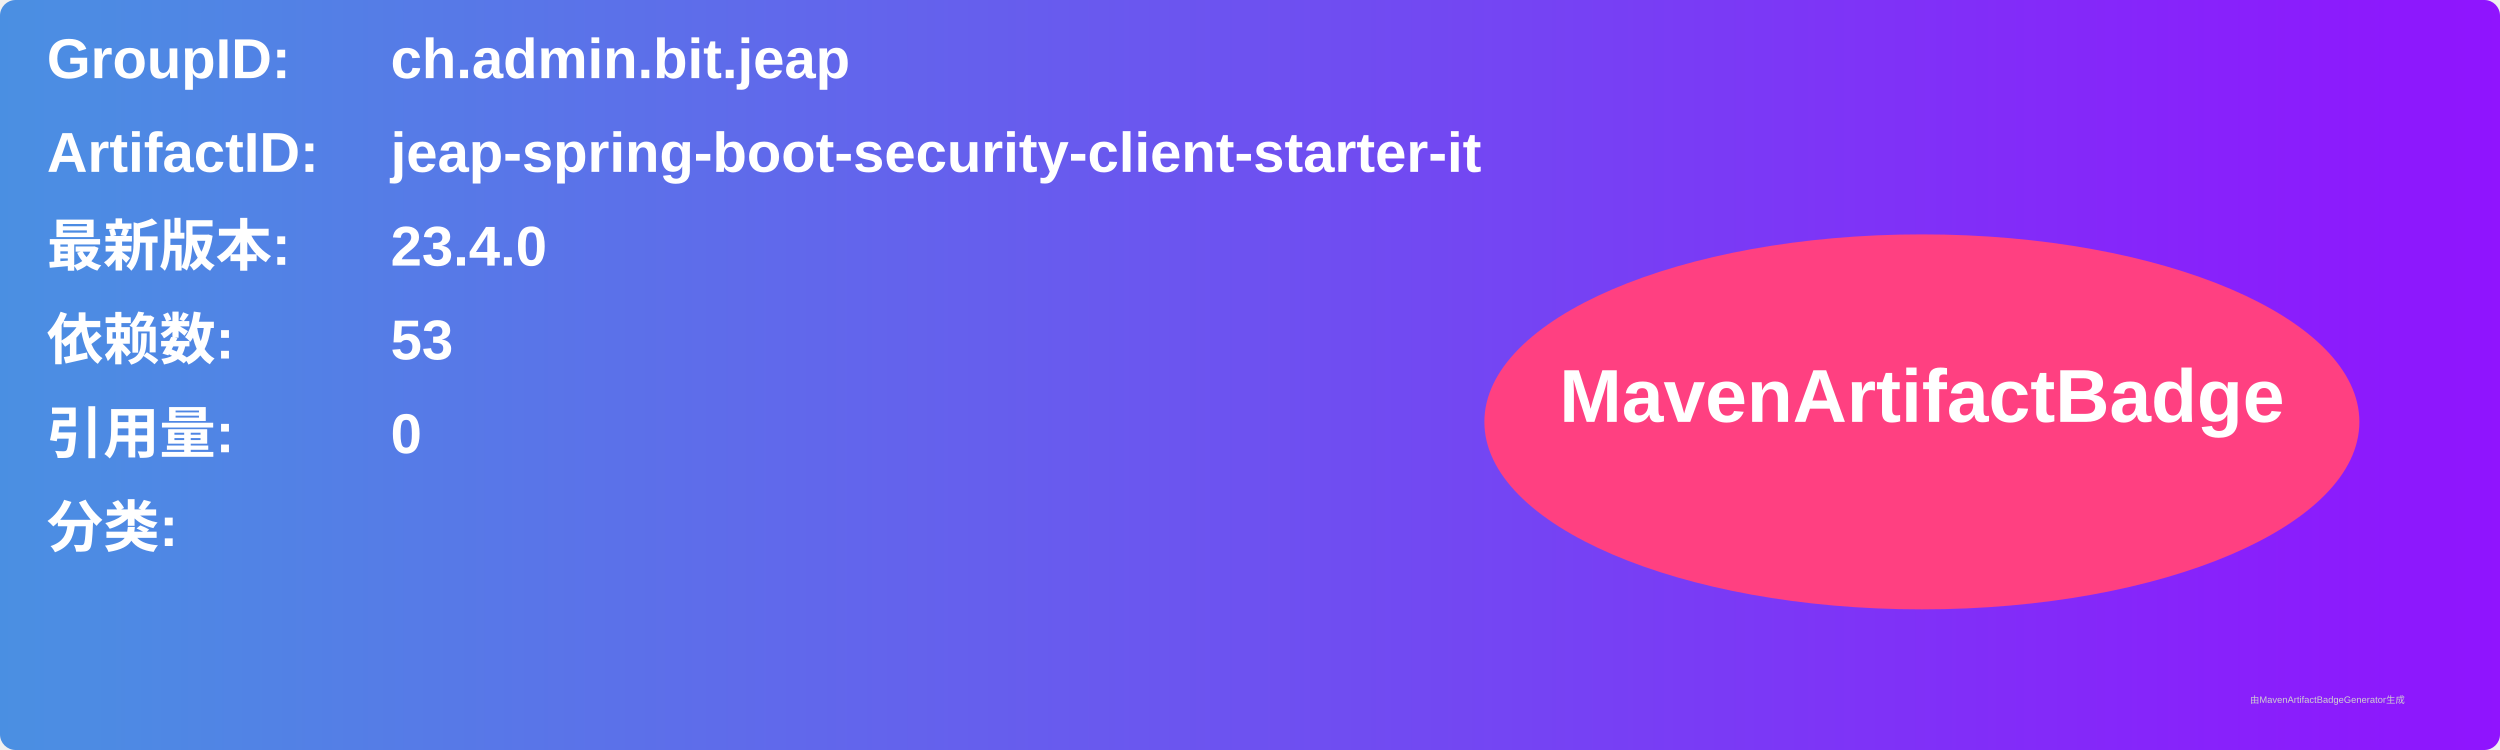
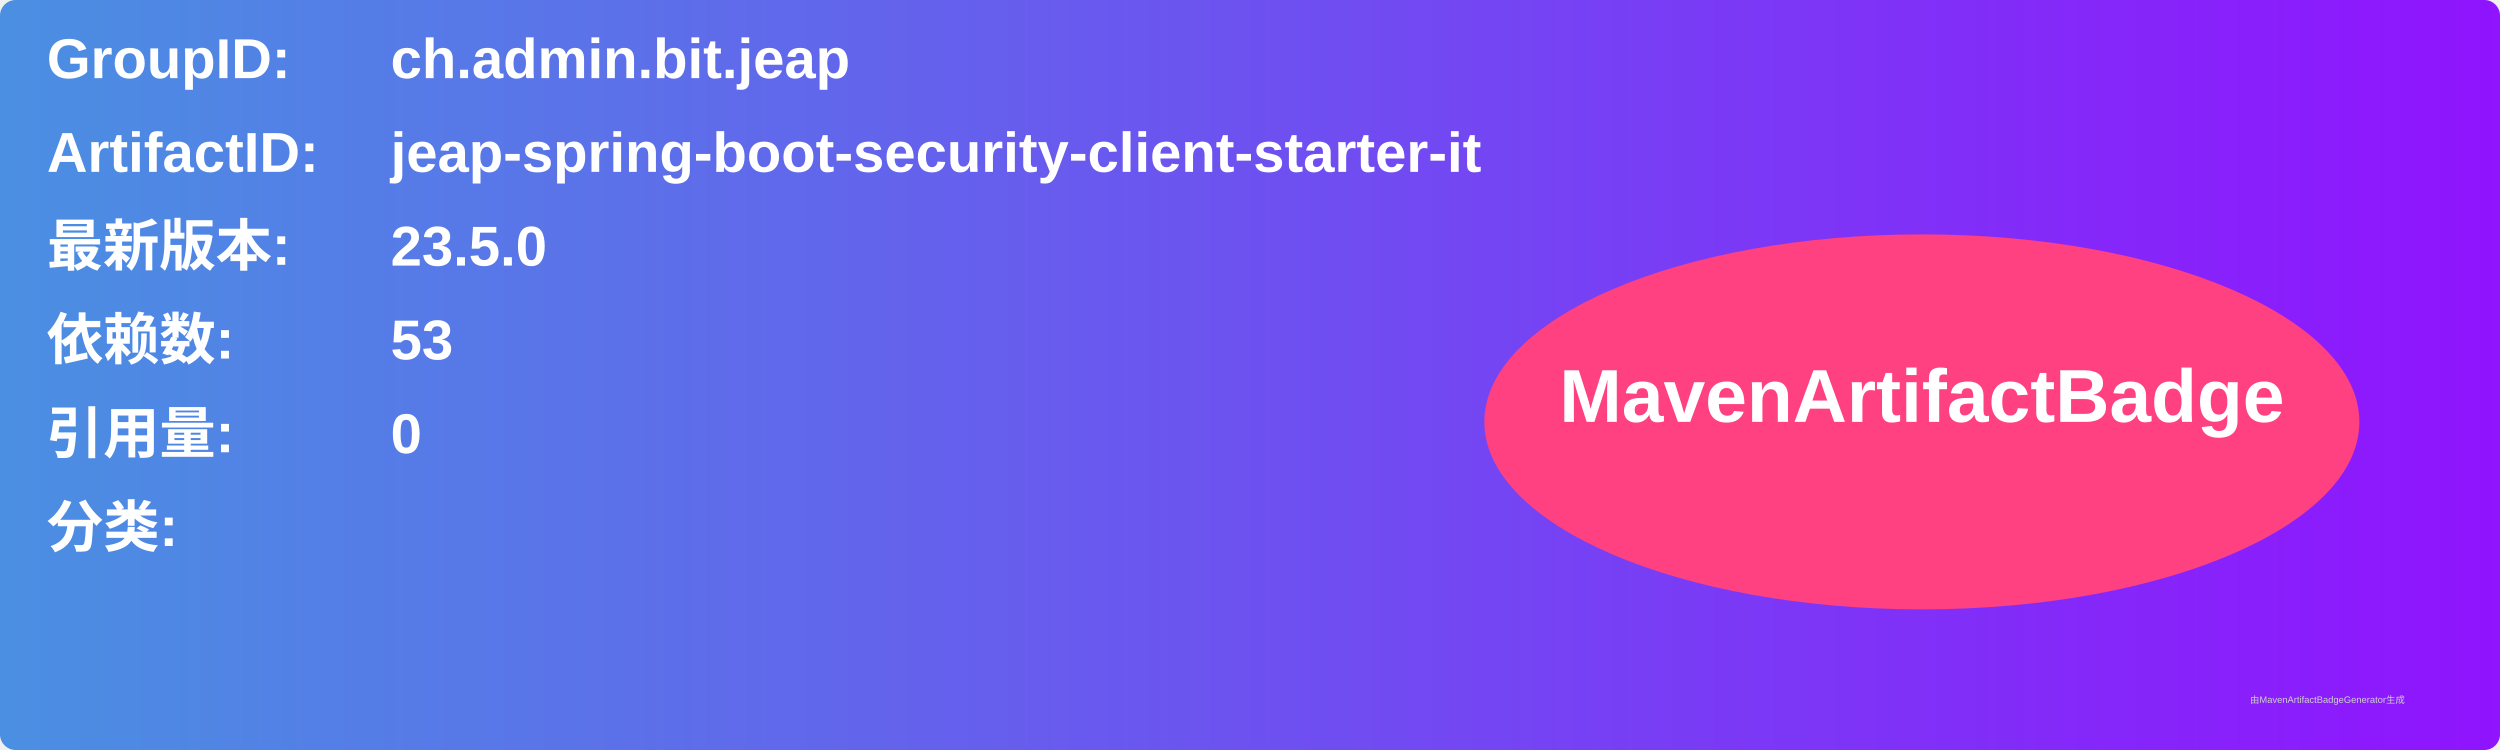
<svg xmlns="http://www.w3.org/2000/svg" width="800" height="240" viewBox="0 0 800 240">
  <linearGradient id="grad" x1="0%" y1="0%" x2="100%" y2="0%">
    <stop offset="0%" stop-color="#4a90e2" />
    <stop offset="100%" stop-color="#9013fe" />
  </linearGradient>
  <rect width="100%" height="100%" rx="5" ry="5" fill="url(#grad)" />
  <g transform="translate(15, 15)">
    <text x="0" y="10" font-family="Arial" font-size="18" fill="white" font-weight="bold" width="260">GroupID:</text>
    <text x="110" y="10" font-family="Arial" font-size="18" fill="white" font-weight="bold" width="460">ch.admin.bit.jeap</text>
    <text x="0" y="40" font-family="Arial" font-size="18" fill="white" font-weight="bold" width="260">ArtifactID:</text>
    <text x="110" y="40" font-family="Arial" font-size="18" fill="white" font-weight="bold" width="460">jeap-spring-boot-security-client-starter-it</text>
    <text x="0" y="70" font-family="Arial" font-size="18" fill="white" font-weight="bold">最新版本:</text>
    <text x="110" y="70" font-family="Arial" font-size="18" fill="white" font-weight="bold">
-       <tspan font-weight="bold">23.4.0</tspan>
+       <tspan font-weight="bold">23.5.0</tspan>
    </text>
    <text x="0" y="100" font-family="Arial" font-size="18" fill="white" font-weight="bold">依赖数: </text>
    <text x="110" y="100" font-family="Arial" font-size="18" fill="white">
      <tspan font-weight="bold">53</tspan>
    </text>
    <text x="0" y="130" font-family="Arial" font-size="18" fill="white" font-weight="bold">引用量: </text>
    <text x="110" y="130" font-family="Arial" font-size="18" fill="white">
      <tspan font-weight="bold">0</tspan>
    </text>
    <text x="0" y="160" font-family="Arial" font-size="18" fill="white" font-weight="bold">分类:</text>
    <text x="10" y="190" font-family="Arial" font-size="10" fill="white">
      <tspan font-weight="bold" />
    </text>
    <ellipse cx="600" cy="120" rx="140" ry="60" fill="#ff4081" />
    <text x="600" y="120" text-anchor="middle" font-family="Arial" font-size="24" fill="white" font-weight="bold">MavenArtifactBadge</text>
  </g>
  <text x="720" y="225" font-family="Arial" font-size="3" fill="#d0d0d0">由MavenArtifactBadgeGenerator生成</text>
</svg>
